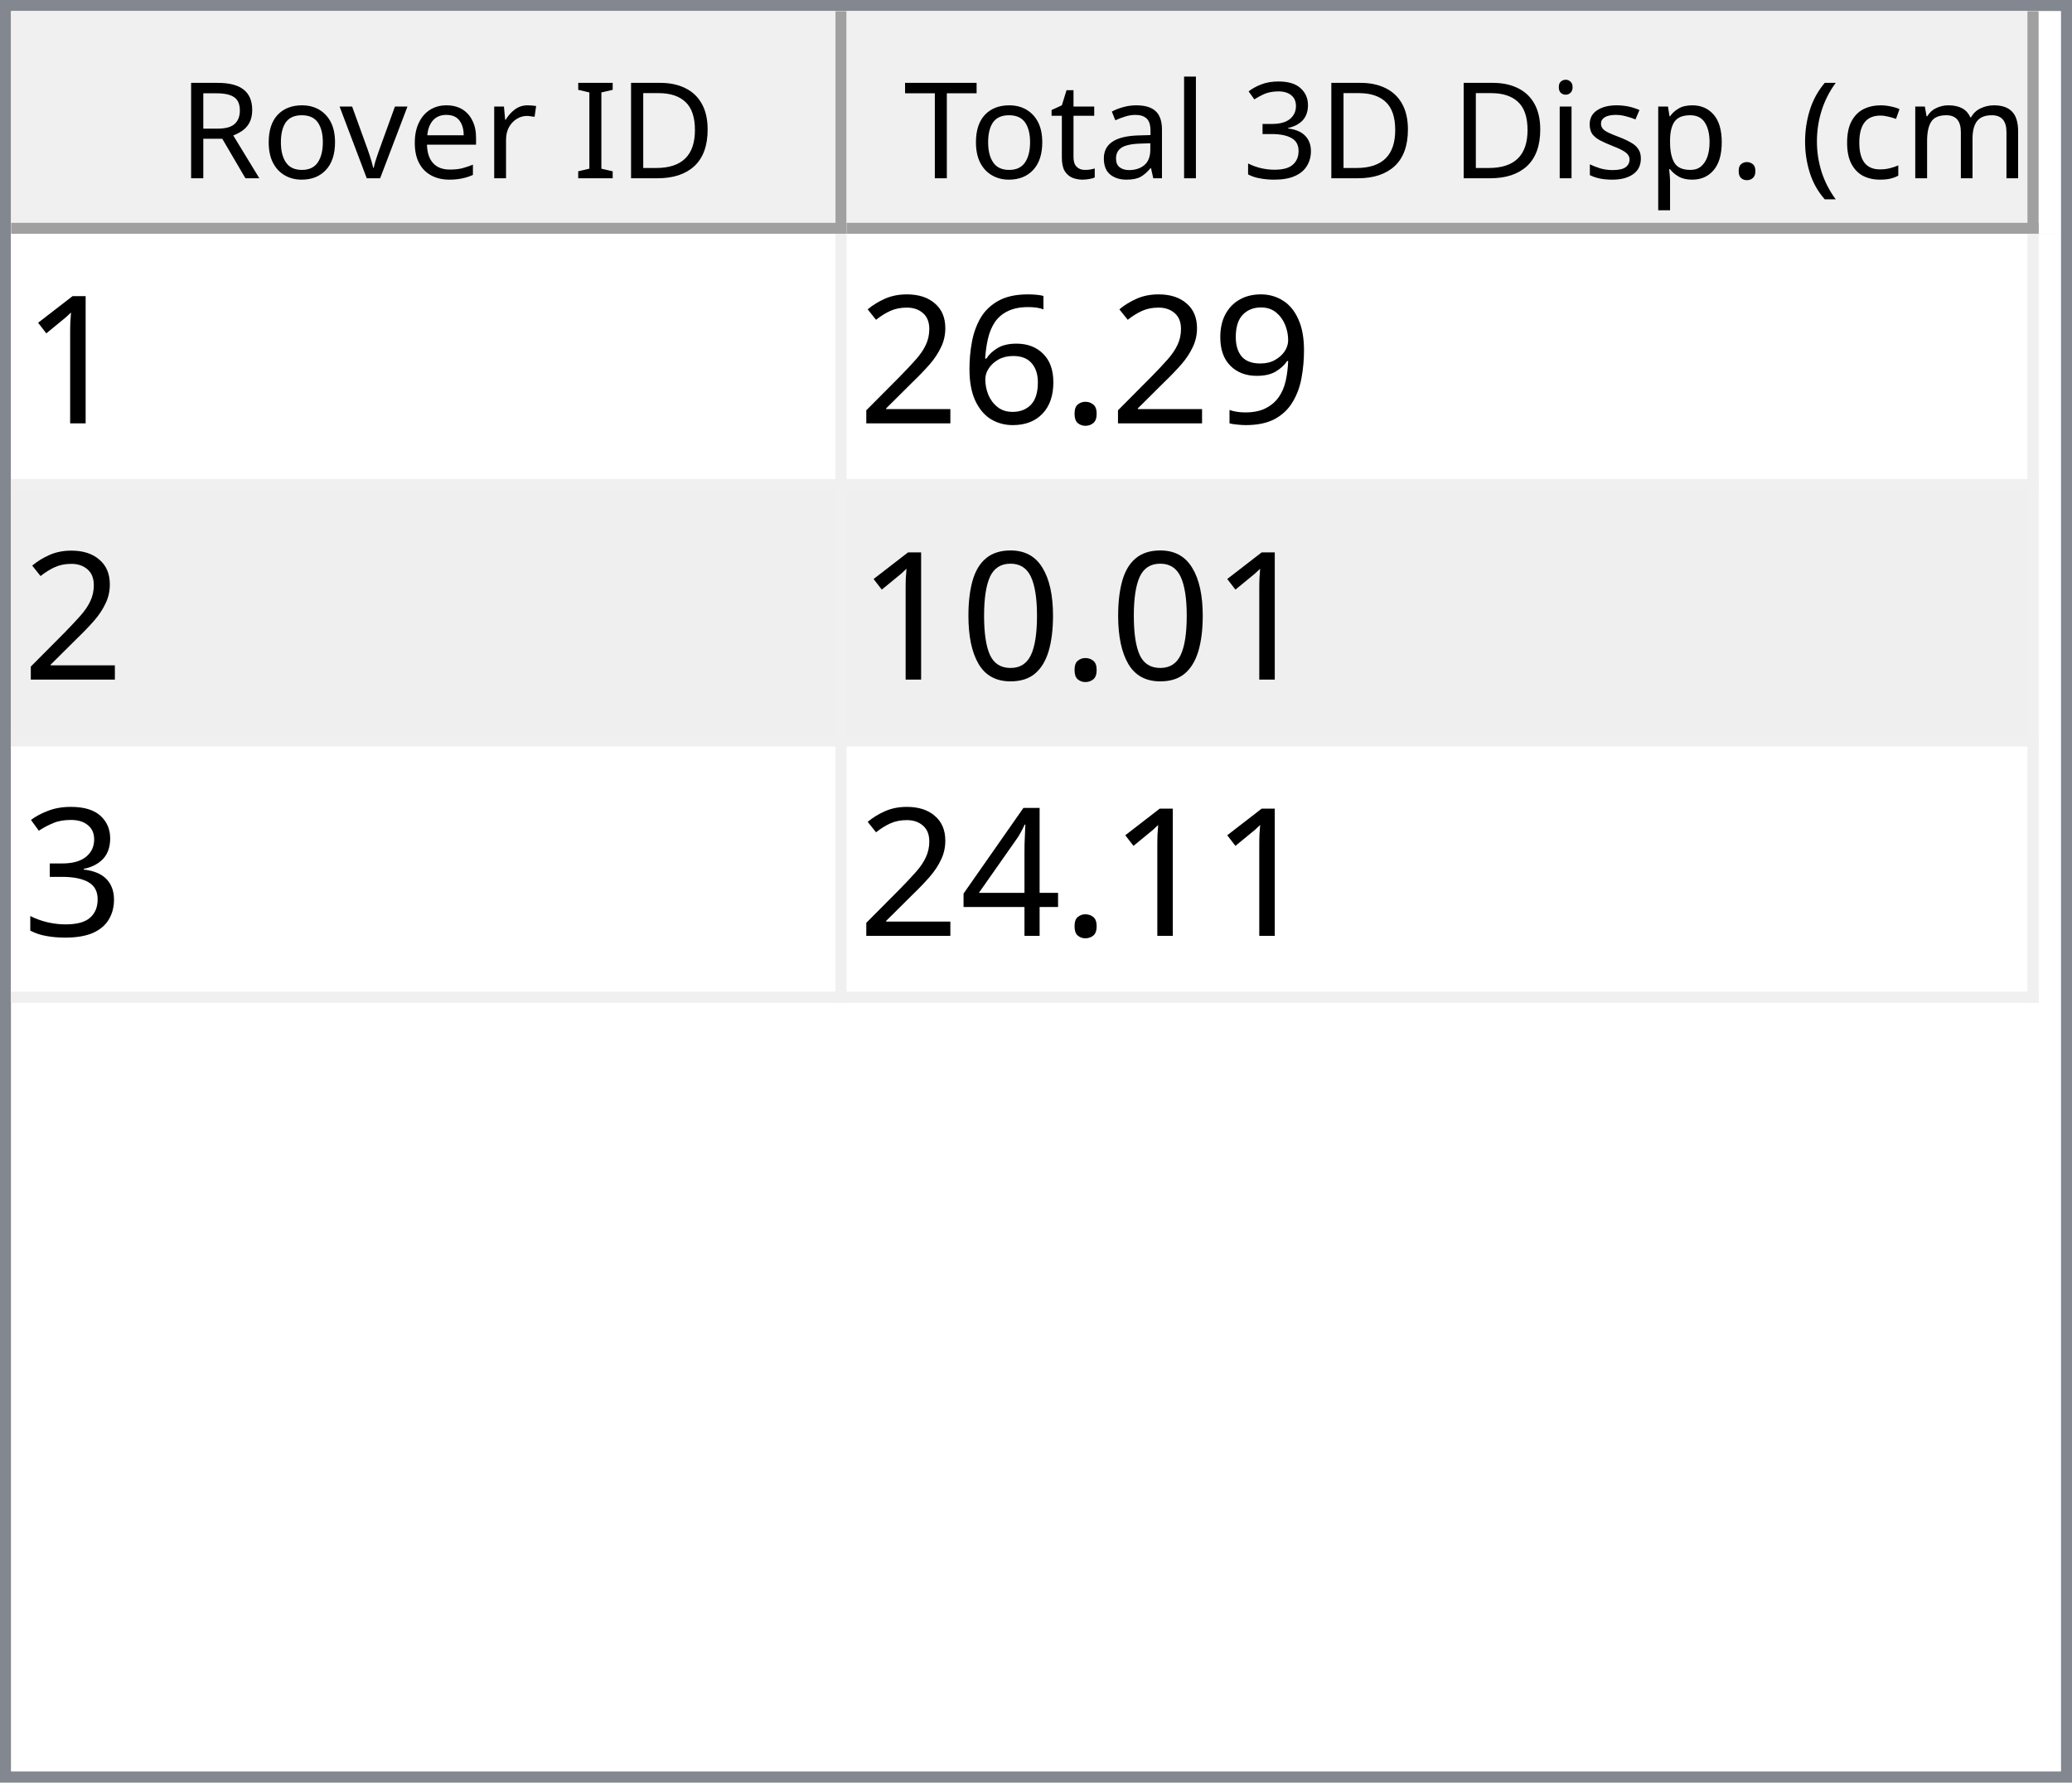
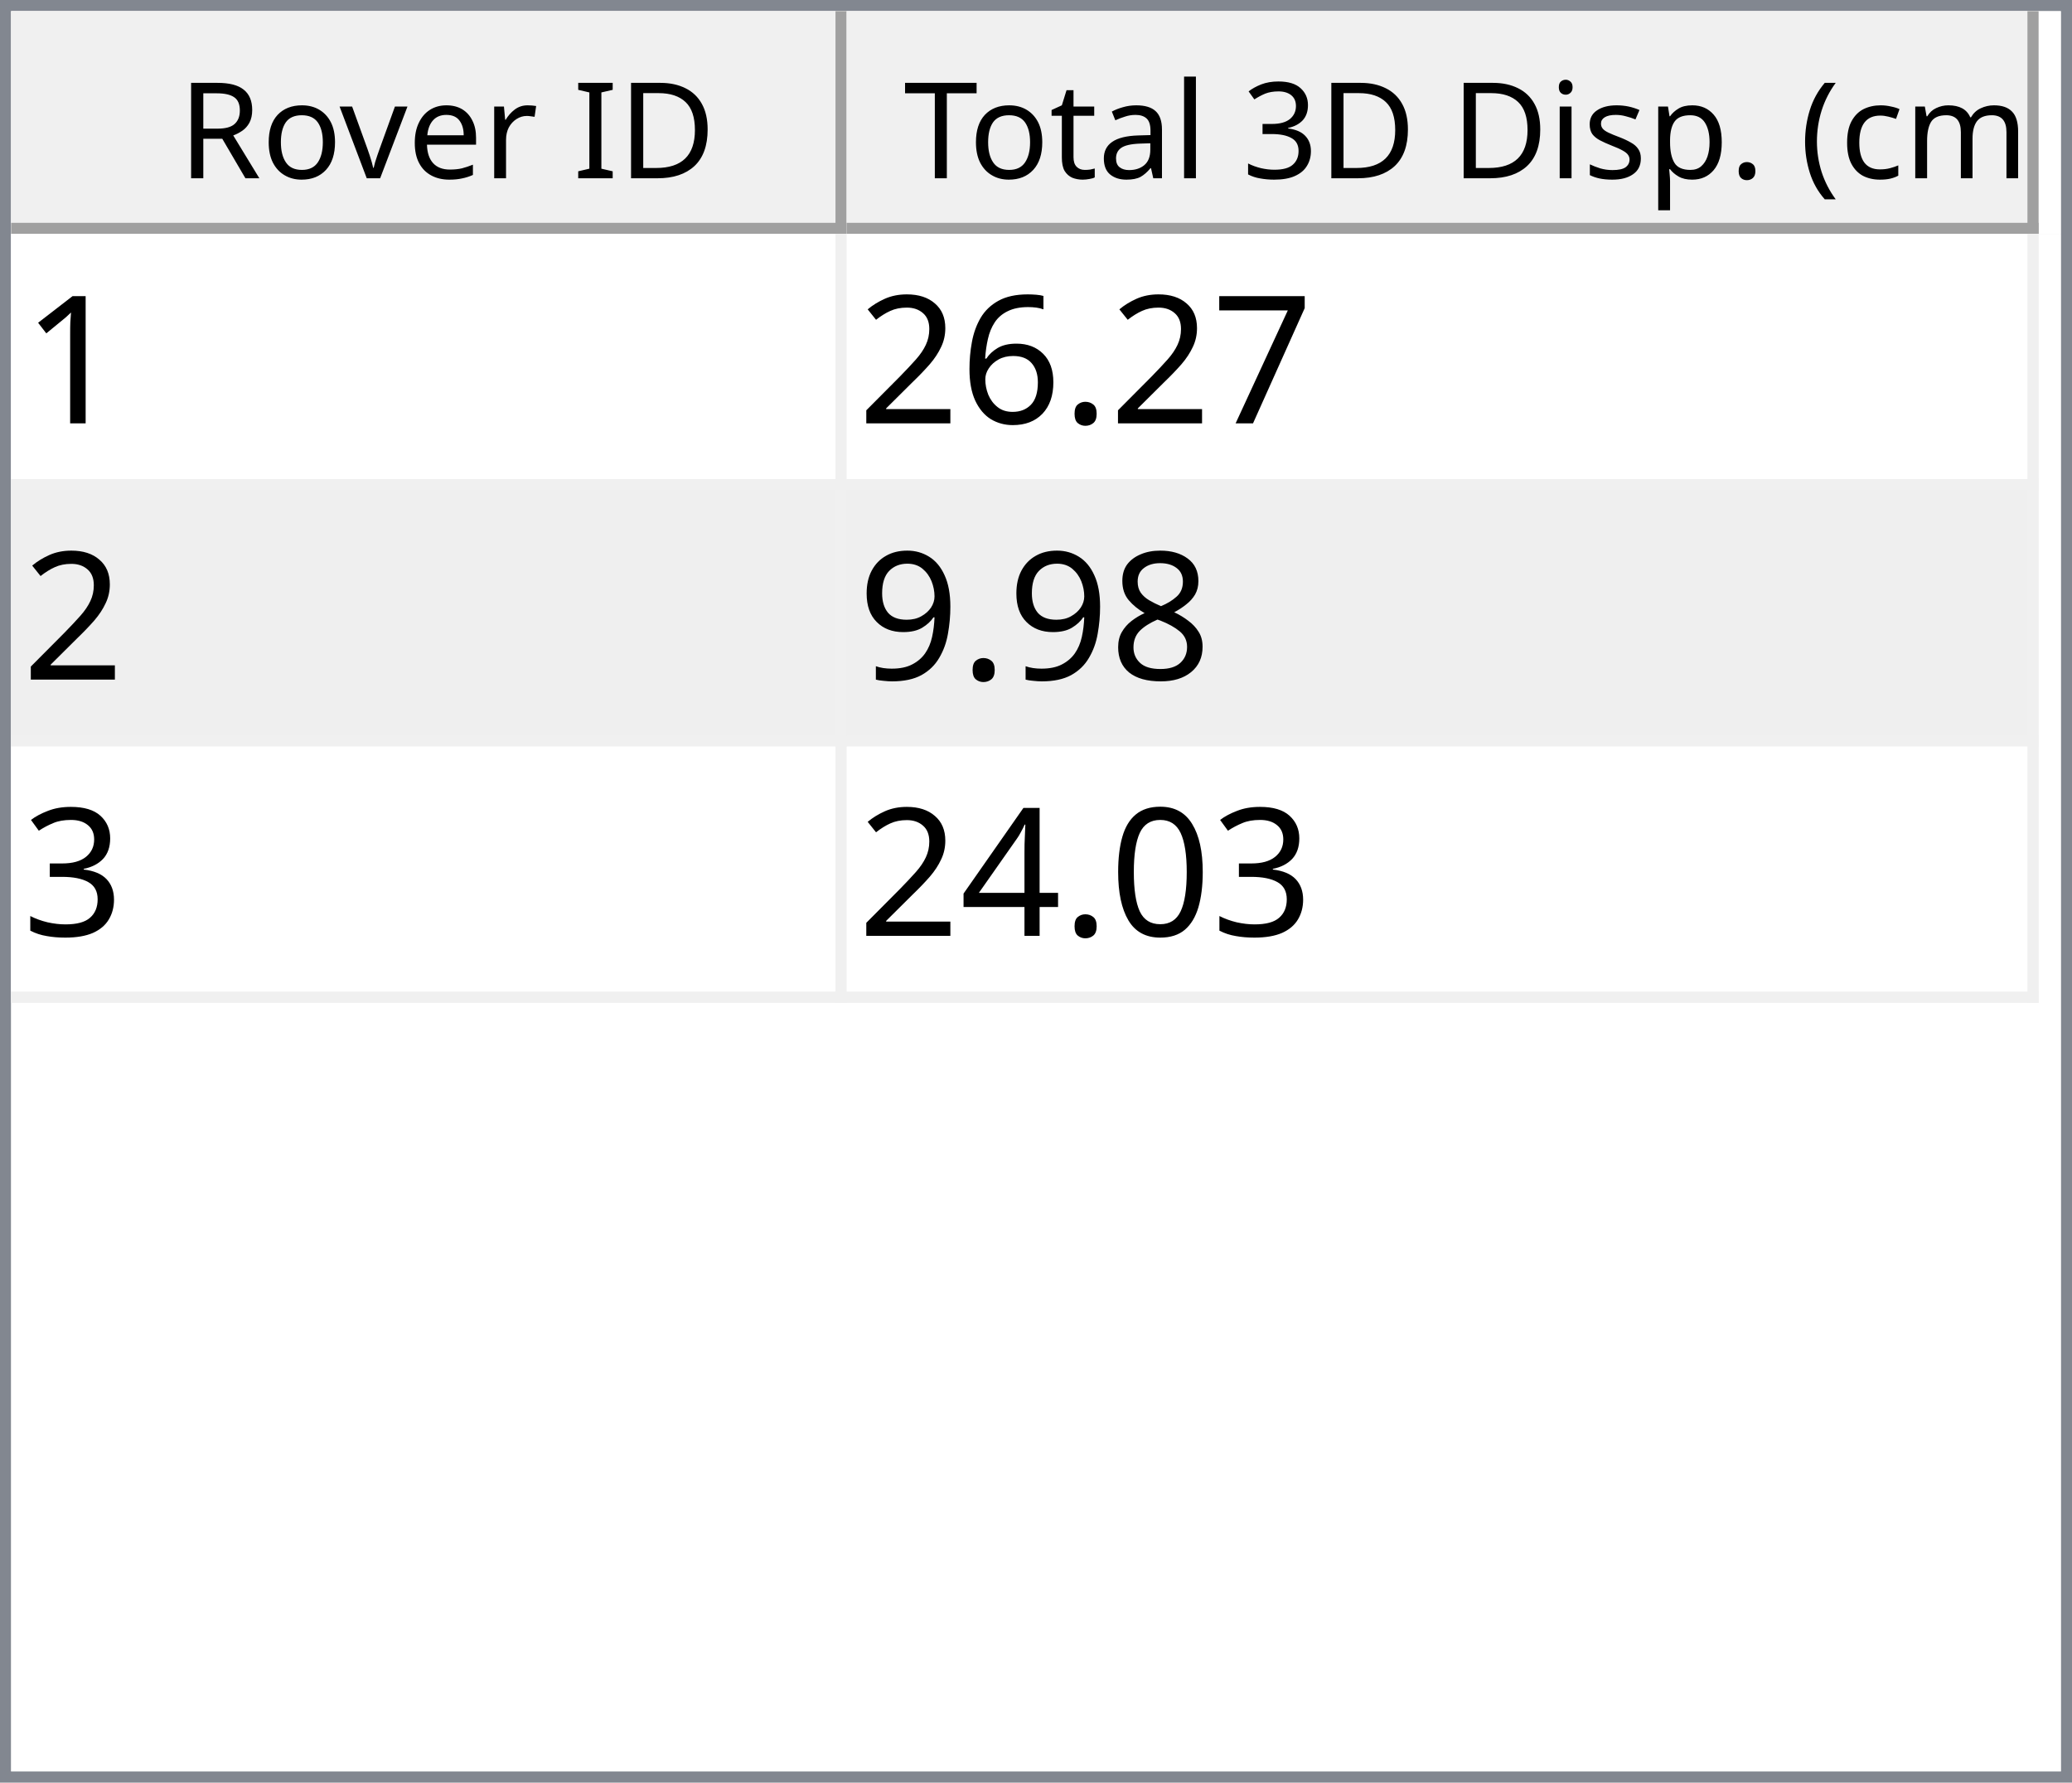
<svg xmlns="http://www.w3.org/2000/svg" style="fill-opacity:1; color-rendering:auto; color-interpolation:auto; text-rendering:auto; stroke:black; stroke-linecap:square; stroke-miterlimit:10; shape-rendering:auto; stroke-opacity:1; fill:black; stroke-dasharray:none; font-weight:normal; stroke-width:1; font-family:'Dialog'; font-style:normal; stroke-linejoin:miter; font-size:12px; stroke-dashoffset:0; image-rendering:auto;" width="186" height="160">
  <defs id="genericDefs" />
  <g>
    <defs id="defs1">
      <clipPath clipPathUnits="userSpaceOnUse" id="clipPath1">
        <path d="M0 0 L186 0 L186 160 L0 160 L0 0 Z" />
      </clipPath>
      <clipPath clipPathUnits="userSpaceOnUse" id="clipPath2">
        <path d="M0 0 L0 160 L186 160 L186 0 Z" />
      </clipPath>
      <clipPath clipPathUnits="userSpaceOnUse" id="clipPath3">
        <path d="M0 0 L0 20 L184 20 L184 0 Z" />
      </clipPath>
      <clipPath clipPathUnits="userSpaceOnUse" id="clipPath4">
        <path d="M0 0 L0 20 L75 20 L75 0 Z" />
      </clipPath>
      <clipPath clipPathUnits="userSpaceOnUse" id="clipPath5">
        <path d="M1 1 L1 19 L74 19 L74 1 Z" />
      </clipPath>
      <clipPath clipPathUnits="userSpaceOnUse" id="clipPath6">
        <path d="M0 0 L0 18 L73 18 L73 0 Z" />
      </clipPath>
      <clipPath clipPathUnits="userSpaceOnUse" id="clipPath7">
        <path d="M-0.5 -0.5 L-0.5 19.5 L74.5 19.5 L74.5 -0.5 Z" />
      </clipPath>
      <clipPath clipPathUnits="userSpaceOnUse" id="clipPath8">
        <path d="M0 0 L0 20 L107 20 L107 0 Z" />
      </clipPath>
      <clipPath clipPathUnits="userSpaceOnUse" id="clipPath9">
        <path d="M1 1 L1 19 L106 19 L106 1 Z" />
      </clipPath>
      <clipPath clipPathUnits="userSpaceOnUse" id="clipPath10">
        <path d="M0 0 L0 18 L105 18 L105 0 Z" />
      </clipPath>
      <clipPath clipPathUnits="userSpaceOnUse" id="clipPath11">
        <path d="M-0.5 -0.5 L-0.5 19.5 L106.5 19.5 L106.5 -0.5 Z" />
      </clipPath>
      <clipPath clipPathUnits="userSpaceOnUse" id="clipPath12">
        <path d="M0 0 L0 138 L184 138 L184 0 Z" />
      </clipPath>
      <clipPath clipPathUnits="userSpaceOnUse" id="clipPath13">
        <path d="M0 0 L0 69 L182 69 L182 0 Z" />
      </clipPath>
      <clipPath clipPathUnits="userSpaceOnUse" id="clipPath14">
        <path d="M-0.5 -0.5 L-0.5 68.5 L181.5 68.5 L181.5 -0.5 Z" />
      </clipPath>
      <clipPath clipPathUnits="userSpaceOnUse" id="clipPath15">
        <path d="M0 0 L0 22 L74 22 L74 0 Z" />
      </clipPath>
      <clipPath clipPathUnits="userSpaceOnUse" id="clipPath16">
        <path d="M0 0 L0 22 L106 22 L106 0 Z" />
      </clipPath>
      <font horiz-adv-x="64.551" id="font1">
        <font-face ascent="107.91" descent="25.098" units-per-em="100" style="font-style:normal; font-family:Segoe UI; font-weight:normal;" />
        <missing-glyph horiz-adv-x="64.551" d="M8.109 0 L8.109 68.266 L56.453 68.266 L56.453 0 L8.109 0 ZM15.328 7.234 L49.219 7.234 L49.219 61.031 L15.328 61.031 L15.328 7.234 Z" />
        <glyph unicode="D" horiz-adv-x="70.117" d="M9.188 0 L9.188 70.016 L28.516 70.016 Q65.531 70.016 65.531 35.891 Q65.531 19.672 55.25 9.836 Q44.969 0 27.734 0 L9.188 0 ZM17.391 62.594 L17.391 7.422 L27.828 7.422 Q41.609 7.422 49.273 14.797 Q56.938 22.172 56.938 35.688 Q56.938 62.594 28.328 62.594 L17.391 62.594 Z" />
        <glyph unicode="I" horiz-adv-x="26.611" d="M17.391 0 L9.188 0 L9.188 70.016 L17.391 70.016 L17.391 0 Z" />
        <glyph unicode=" " horiz-adv-x="27.393" d="" />
        <glyph unicode="r" horiz-adv-x="34.766" d="M34.188 41.891 Q32.078 43.5 28.125 43.5 Q23 43.5 19.555 38.672 Q16.109 33.844 16.109 25.484 L16.109 0 L8.109 0 L8.109 50 L16.109 50 L16.109 39.703 L16.312 39.703 Q18.016 44.969 21.531 47.922 Q25.047 50.875 29.391 50.875 Q32.516 50.875 34.188 50.203 L34.188 41.891 Z" />
        <glyph unicode="e" horiz-adv-x="52.295" d="M48.297 23 L12.984 23 Q13.188 14.656 17.484 10.109 Q21.781 5.562 29.297 5.562 Q37.75 5.562 44.828 11.141 L44.828 3.609 Q38.234 -1.172 27.391 -1.172 Q16.797 -1.172 10.742 5.641 Q4.688 12.453 4.688 24.812 Q4.688 36.469 11.305 43.82 Q17.922 51.172 27.734 51.172 Q37.547 51.172 42.922 44.828 Q48.297 38.484 48.297 27.203 L48.297 23 ZM40.094 29.781 Q40.047 36.719 36.75 40.578 Q33.453 44.438 27.594 44.438 Q21.922 44.438 17.969 40.383 Q14.016 36.328 13.094 29.781 L40.094 29.781 Z" />
        <glyph unicode="v" horiz-adv-x="47.9" d="M47.406 50 L27.484 0 L19.625 0 L0.688 50 L9.469 50 L22.172 13.672 Q23.578 9.672 23.922 6.688 L24.125 6.688 Q24.609 10.453 25.688 13.484 L38.969 50 L47.406 50 Z" />
        <glyph unicode="o" horiz-adv-x="58.594" d="M29 -1.172 Q17.922 -1.172 11.305 5.836 Q4.688 12.844 4.688 24.422 Q4.688 37.016 11.57 44.094 Q18.453 51.172 30.172 51.172 Q41.359 51.172 47.633 44.289 Q53.906 37.406 53.906 25.203 Q53.906 13.234 47.141 6.031 Q40.375 -1.172 29 -1.172 ZM29.594 44.438 Q21.875 44.438 17.383 39.188 Q12.891 33.938 12.891 24.703 Q12.891 15.828 17.43 10.695 Q21.969 5.562 29.594 5.562 Q37.359 5.562 41.531 10.594 Q45.703 15.625 45.703 24.906 Q45.703 34.281 41.531 39.359 Q37.359 44.438 29.594 44.438 Z" />
        <glyph unicode="R" horiz-adv-x="59.814" d="M59.375 0 L49.609 0 L37.891 19.625 Q36.281 22.359 34.766 24.289 Q33.25 26.219 31.664 27.438 Q30.078 28.656 28.25 29.219 Q26.422 29.781 24.125 29.781 L17.391 29.781 L17.391 0 L9.188 0 L9.188 70.016 L30.078 70.016 Q34.672 70.016 38.555 68.867 Q42.438 67.719 45.289 65.375 Q48.141 63.031 49.758 59.547 Q51.375 56.062 51.375 51.375 Q51.375 47.703 50.273 44.656 Q49.172 41.609 47.148 39.211 Q45.125 36.812 42.266 35.133 Q39.406 33.453 35.844 32.516 L35.844 32.328 Q37.594 31.547 38.891 30.547 Q40.188 29.547 41.359 28.18 Q42.531 26.812 43.68 25.078 Q44.828 23.344 46.234 21.047 L59.375 0 ZM17.391 62.594 L17.391 37.203 L28.516 37.203 Q31.594 37.203 34.203 38.133 Q36.812 39.062 38.719 40.797 Q40.625 42.531 41.703 45.047 Q42.781 47.562 42.781 50.688 Q42.781 56.297 39.141 59.445 Q35.5 62.594 28.609 62.594 L17.391 62.594 Z" />
        <glyph unicode=")" horiz-adv-x="30.176" d="M8.297 -15.922 L1.172 -15.922 Q16.406 2.344 16.406 26.812 Q16.406 51.469 1.078 70.016 L8.297 70.016 Q23.531 52.156 23.531 26.703 Q23.531 1.375 8.297 -15.922 Z" />
        <glyph unicode="m" horiz-adv-x="86.133" d="M79.109 0 L71.094 0 L71.094 28.719 Q71.094 37.016 68.531 40.727 Q65.969 44.438 59.906 44.438 Q54.781 44.438 51.195 39.75 Q47.609 35.062 47.609 28.516 L47.609 0 L39.594 0 L39.594 29.688 Q39.594 44.438 28.219 44.438 Q22.953 44.438 19.531 40.016 Q16.109 35.594 16.109 28.516 L16.109 0 L8.109 0 L8.109 50 L16.109 50 L16.109 42.094 L16.312 42.094 Q21.625 51.172 31.844 51.172 Q36.969 51.172 40.773 48.312 Q44.578 45.453 46 40.828 Q51.562 51.172 62.594 51.172 Q79.109 51.172 79.109 30.812 L79.109 0 Z" />
        <glyph unicode="c" horiz-adv-x="46.191" d="M42.188 2.297 Q36.422 -1.172 28.516 -1.172 Q17.828 -1.172 11.258 5.789 Q4.688 12.75 4.688 23.828 Q4.688 36.188 11.766 43.68 Q18.844 51.172 30.672 51.172 Q37.25 51.172 42.281 48.734 L42.281 40.531 Q36.719 44.438 30.375 44.438 Q22.703 44.438 17.797 38.945 Q12.891 33.453 12.891 24.516 Q12.891 15.719 17.508 10.641 Q22.125 5.562 29.891 5.562 Q36.422 5.562 42.188 9.906 L42.188 2.297 Z" />
        <glyph unicode="(" horiz-adv-x="30.176" d="M29.109 -15.922 L21.969 -15.922 Q6.844 1.375 6.844 26.703 Q6.844 52.156 21.969 70.016 L29.203 70.016 Q13.875 51.469 13.875 26.812 Q13.875 2.344 29.109 -15.922 Z" />
        <glyph unicode="." horiz-adv-x="21.68" d="M10.891 -1.078 Q8.641 -1.078 7.055 0.539 Q5.469 2.156 5.469 4.391 Q5.469 6.641 7.055 8.273 Q8.641 9.906 10.891 9.906 Q13.188 9.906 14.797 8.273 Q16.406 6.641 16.406 4.391 Q16.406 2.156 14.797 0.539 Q13.188 -1.078 10.891 -1.078 Z" />
        <glyph unicode="p" horiz-adv-x="58.789" d="M16.312 7.234 L16.109 7.234 L16.109 -23 L8.109 -23 L8.109 50 L16.109 50 L16.109 41.219 L16.312 41.219 Q22.219 51.172 33.594 51.172 Q43.266 51.172 48.688 44.461 Q54.109 37.75 54.109 26.469 Q54.109 13.922 48 6.375 Q41.891 -1.172 31.297 -1.172 Q21.578 -1.172 16.312 7.234 ZM16.109 27.391 L16.109 20.406 Q16.109 14.203 20.141 9.883 Q24.172 5.562 30.375 5.562 Q37.641 5.562 41.773 11.133 Q45.906 16.703 45.906 26.609 Q45.906 34.969 42.047 39.703 Q38.188 44.438 31.594 44.438 Q24.609 44.438 20.359 39.578 Q16.109 34.719 16.109 27.391 Z" />
        <glyph unicode="s" horiz-adv-x="42.432" d="M5.078 1.812 L5.078 10.406 Q11.625 5.562 19.484 5.562 Q30.031 5.562 30.031 12.594 Q30.031 14.594 29.125 15.992 Q28.219 17.391 26.68 18.461 Q25.141 19.531 23.07 20.383 Q21 21.234 18.609 22.172 Q15.281 23.484 12.766 24.828 Q10.25 26.172 8.57 27.859 Q6.891 29.547 6.031 31.695 Q5.172 33.844 5.172 36.719 Q5.172 40.234 6.789 42.945 Q8.406 45.656 11.086 47.484 Q13.766 49.312 17.211 50.242 Q20.656 51.172 24.312 51.172 Q30.812 51.172 35.938 48.922 L35.938 40.828 Q30.422 44.438 23.25 44.438 Q21 44.438 19.195 43.922 Q17.391 43.406 16.094 42.477 Q14.797 41.547 14.086 40.258 Q13.375 38.969 13.375 37.406 Q13.375 35.453 14.086 34.133 Q14.797 32.812 16.164 31.789 Q17.531 30.766 19.484 29.938 Q21.438 29.109 23.922 28.125 Q27.25 26.859 29.883 25.516 Q32.516 24.172 34.375 22.484 Q36.234 20.797 37.234 18.602 Q38.234 16.406 38.234 13.375 Q38.234 9.672 36.602 6.938 Q34.969 4.203 32.234 2.398 Q29.5 0.594 25.93 -0.289 Q22.359 -1.172 18.453 -1.172 Q10.75 -1.172 5.078 1.812 Z" />
        <glyph unicode="i" horiz-adv-x="24.219" d="M12.203 62.703 Q10.062 62.703 8.547 64.164 Q7.031 65.625 7.031 67.875 Q7.031 70.125 8.547 71.609 Q10.062 73.094 12.203 73.094 Q14.406 73.094 15.945 71.609 Q17.484 70.125 17.484 67.875 Q17.484 65.719 15.945 64.211 Q14.406 62.703 12.203 62.703 ZM16.109 0 L8.109 0 L8.109 50 L16.109 50 L16.109 0 Z" />
        <glyph unicode="3" horiz-adv-x="53.906" d="M46.531 19.828 Q46.531 15.094 44.75 11.211 Q42.969 7.328 39.719 4.57 Q36.469 1.812 31.93 0.297 Q27.391 -1.219 21.922 -1.219 Q11.922 -1.219 6 2.594 L6 11.188 Q13.094 5.609 22.219 5.609 Q25.875 5.609 28.828 6.539 Q31.781 7.469 33.906 9.227 Q36.031 10.984 37.18 13.477 Q38.328 15.969 38.328 19.094 Q38.328 32.812 18.797 32.812 L12.984 32.812 L12.984 39.594 L18.5 39.594 Q35.797 39.594 35.797 52.484 Q35.797 64.406 22.609 64.406 Q15.188 64.406 8.688 59.422 L8.688 67.188 Q15.375 71.188 24.609 71.188 Q29 71.188 32.57 69.969 Q36.141 68.75 38.68 66.555 Q41.219 64.359 42.609 61.281 Q44 58.203 44 54.5 Q44 40.672 30.031 36.719 L30.031 36.531 Q33.594 36.141 36.625 34.797 Q39.656 33.453 41.852 31.305 Q44.047 29.156 45.289 26.25 Q46.531 23.344 46.531 19.828 Z" />
        <glyph unicode="l" horiz-adv-x="24.219" d="M16.109 0 L8.109 0 L8.109 74.031 L16.109 74.031 L16.109 0 Z" />
        <glyph unicode="a" horiz-adv-x="50.879" d="M43.891 0 L35.891 0 L35.891 7.812 L35.688 7.812 Q30.469 -1.172 20.312 -1.172 Q12.844 -1.172 8.617 2.781 Q4.391 6.734 4.391 13.281 Q4.391 27.297 20.906 29.594 L35.891 31.688 Q35.891 44.438 25.594 44.438 Q16.547 44.438 9.281 38.281 L9.281 46.484 Q16.656 51.172 26.266 51.172 Q43.891 51.172 43.891 32.516 L43.891 0 ZM35.891 25.297 L23.828 23.641 Q18.266 22.859 15.43 20.875 Q12.594 18.891 12.594 13.875 Q12.594 10.203 15.211 7.883 Q17.828 5.562 22.172 5.562 Q28.125 5.562 32.008 9.742 Q35.891 13.922 35.891 20.312 L35.891 25.297 Z" />
        <glyph unicode="t" horiz-adv-x="33.887" d="M31.297 0.484 Q28.469 -1.078 23.828 -1.078 Q10.688 -1.078 10.688 13.578 L10.688 43.172 L2.094 43.172 L2.094 50 L10.688 50 L10.688 62.203 L18.703 64.797 L18.703 50 L31.297 50 L31.297 43.172 L18.703 43.172 L18.703 14.984 Q18.703 9.969 20.414 7.82 Q22.125 5.672 26.078 5.672 Q29.109 5.672 31.297 7.328 L31.297 0.484 Z" />
        <glyph unicode="T" horiz-adv-x="52.393" d="M50.594 62.594 L30.375 62.594 L30.375 0 L22.172 0 L22.172 62.594 L2 62.594 L2 70.016 L50.594 70.016 L50.594 62.594 Z" />
      </font>
      <font horiz-adv-x="75.0" id="font2">
        <font-face ascent="100.537" descent="21.973" units-per-em="100" style="font-style:normal; font-family:sans-serif; font-weight:normal;" />
        <missing-glyph horiz-adv-x="75.0" d="M12.5 0 L12.5 62.5 L62.5 62.5 L62.5 0 L12.5 0 ZM14.062 1.562 L60.938 1.562 L60.938 60.938 L14.062 60.938 L14.062 1.562 Z" />
        <glyph unicode="1" horiz-adv-x="55.615" d="M37.25 0 L28.469 0 L28.469 56 Q25.297 52.984 20.141 49.953 Q14.984 46.922 10.891 45.406 L10.891 53.906 Q18.266 57.375 23.781 62.305 Q29.297 67.234 31.594 71.875 L37.25 71.875 L37.25 0 Z" />
-         <glyph unicode="9" horiz-adv-x="55.615" d="M5.469 16.547 L13.922 17.328 Q14.984 11.375 18.016 8.688 Q21.047 6 25.781 6 Q29.828 6 32.883 7.859 Q35.938 9.719 37.891 12.82 Q39.844 15.922 41.164 21.195 Q42.484 26.469 42.484 31.938 Q42.484 32.516 42.438 33.688 Q39.797 29.5 35.234 26.883 Q30.672 24.266 25.344 24.266 Q16.453 24.266 10.305 30.711 Q4.156 37.156 4.156 47.703 Q4.156 58.594 10.578 65.234 Q17 71.875 26.656 71.875 Q33.641 71.875 39.43 68.117 Q45.219 64.359 48.219 57.398 Q51.219 50.438 51.219 37.25 Q51.219 23.531 48.242 15.406 Q45.266 7.281 39.383 3.031 Q33.5 -1.219 25.594 -1.219 Q17.188 -1.219 11.867 3.445 Q6.547 8.109 5.469 16.547 ZM41.453 48.141 Q41.453 55.719 37.43 60.156 Q33.406 64.594 27.734 64.594 Q21.875 64.594 17.531 59.812 Q13.188 55.031 13.188 47.406 Q13.188 40.578 17.312 36.305 Q21.438 32.031 27.484 32.031 Q33.594 32.031 37.523 36.305 Q41.453 40.578 41.453 48.141 Z" />
+         <glyph unicode="7" horiz-adv-x="55.615" d="M4.734 62.203 L4.734 70.656 L51.078 70.656 L51.078 63.812 Q44.234 56.547 37.523 44.484 Q30.812 32.422 27.156 19.672 Q24.516 10.688 23.781 0 L14.75 0 Q14.891 8.453 18.062 20.414 Q21.234 32.375 27.172 43.484 Q33.109 54.594 39.797 62.203 L4.734 62.203 Z" />
        <glyph unicode="." horiz-adv-x="27.783" d="M9.078 0 L9.078 10.016 L19.094 10.016 L19.094 0 L9.078 0 Z" />
        <glyph unicode="6" horiz-adv-x="55.615" d="M49.75 54.047 L41.016 53.375 Q39.844 58.547 37.703 60.891 Q34.125 64.656 28.906 64.656 Q24.703 64.656 21.531 62.312 Q17.391 59.281 14.992 53.469 Q12.594 47.656 12.5 36.922 Q15.672 41.75 20.266 44.094 Q24.859 46.438 29.891 46.438 Q38.672 46.438 44.852 39.969 Q51.031 33.5 51.031 23.25 Q51.031 16.5 48.125 10.719 Q45.219 4.938 40.141 1.859 Q35.062 -1.219 28.609 -1.219 Q17.625 -1.219 10.695 6.859 Q3.766 14.938 3.766 33.5 Q3.766 54.25 11.422 63.672 Q18.109 71.875 29.438 71.875 Q37.891 71.875 43.289 67.141 Q48.688 62.406 49.75 54.047 ZM13.875 23.188 Q13.875 18.656 15.797 14.508 Q17.719 10.359 21.188 8.18 Q24.656 6 28.469 6 Q34.031 6 38.039 10.492 Q42.047 14.984 42.047 22.703 Q42.047 30.125 38.086 34.398 Q34.125 38.672 28.125 38.672 Q22.172 38.672 18.023 34.398 Q13.875 30.125 13.875 23.188 Z" />
        <glyph unicode="2" horiz-adv-x="55.615" d="M50.344 8.453 L50.344 0 L3.031 0 Q2.938 3.172 4.047 6.109 Q5.859 10.938 9.836 15.625 Q13.812 20.312 21.344 26.469 Q33.016 36.031 37.117 41.625 Q41.219 47.219 41.219 52.203 Q41.219 57.422 37.477 61.008 Q33.734 64.594 27.734 64.594 Q21.391 64.594 17.578 60.789 Q13.766 56.984 13.719 50.25 L4.688 51.172 Q5.609 61.281 11.664 66.578 Q17.719 71.875 27.938 71.875 Q38.234 71.875 44.242 66.164 Q50.25 60.453 50.25 52 Q50.25 47.703 48.492 43.555 Q46.734 39.406 42.656 34.812 Q38.578 30.219 29.109 22.219 Q21.188 15.578 18.945 13.211 Q16.703 10.844 15.234 8.453 L50.344 8.453 Z" />
+         <glyph unicode="8" horiz-adv-x="55.615" d="M17.672 38.812 Q12.203 40.828 9.57 44.539 Q6.938 48.25 6.938 53.422 Q6.938 61.234 12.555 66.555 Q18.172 71.875 27.484 71.875 Q36.859 71.875 42.578 66.43 Q48.297 60.984 48.297 53.172 Q48.297 48.188 45.68 44.508 Q43.062 40.828 37.75 38.812 Q44.344 36.672 47.781 31.883 Q51.219 27.094 51.219 20.453 Q51.219 11.281 44.727 5.031 Q38.234 -1.219 27.641 -1.219 Q17.047 -1.219 10.547 5.055 Q4.047 11.328 4.047 20.703 Q4.047 27.688 7.594 32.398 Q11.141 37.109 17.672 38.812 ZM15.922 53.719 Q15.922 48.641 19.195 45.414 Q22.469 42.188 27.688 42.188 Q32.766 42.188 36.016 45.383 Q39.266 48.578 39.266 53.219 Q39.266 58.062 35.914 61.359 Q32.562 64.656 27.594 64.656 Q22.562 64.656 19.242 61.43 Q15.922 58.203 15.922 53.719 ZM13.094 20.656 Q13.094 16.891 14.875 13.375 Q16.656 9.859 20.172 7.93 Q23.688 6 27.734 6 Q34.031 6 38.133 10.055 Q42.234 14.109 42.234 20.359 Q42.234 26.703 38.016 30.859 Q33.797 35.016 27.438 35.016 Q21.234 35.016 17.164 30.914 Q13.094 26.812 13.094 20.656 Z" />
+         <glyph unicode="9" horiz-adv-x="55.615" d="M5.469 16.547 L13.922 17.328 Q14.984 11.375 18.016 8.688 Q21.047 6 25.781 6 Q29.828 6 32.883 7.859 Q35.938 9.719 37.891 12.82 Q39.844 15.922 41.164 21.195 Q42.484 26.469 42.484 31.938 Q42.484 32.516 42.438 33.688 Q39.797 29.5 35.234 26.883 Q30.672 24.266 25.344 24.266 Q16.453 24.266 10.305 30.711 Q4.156 37.156 4.156 47.703 Q4.156 58.594 10.578 65.234 Q17 71.875 26.656 71.875 Q33.641 71.875 39.43 68.117 Q45.219 64.359 48.219 57.398 Q51.219 50.438 51.219 37.25 Q51.219 23.531 48.242 15.406 Q45.266 7.281 39.383 3.031 Q33.5 -1.219 25.594 -1.219 Q17.188 -1.219 11.867 3.445 Q6.547 8.109 5.469 16.547 ZM41.453 48.141 Q41.453 55.719 37.43 60.156 Q33.406 64.594 27.734 64.594 Q21.875 64.594 17.531 59.812 Q13.188 55.031 13.188 47.406 Q13.188 40.578 17.312 36.305 Q21.438 32.031 27.484 32.031 Q33.594 32.031 37.523 36.305 Q41.453 40.578 41.453 48.141 Z" />
+         <glyph unicode="3" horiz-adv-x="55.615" d="M4.203 18.891 L12.984 20.062 Q14.5 12.594 18.141 9.297 Q21.781 6 27 6 Q33.203 6 37.477 10.297 Q41.75 14.594 41.75 20.953 Q41.75 27 37.797 30.93 Q33.844 34.859 27.734 34.859 Q25.25 34.859 21.531 33.891 L22.516 41.609 Q23.391 41.5 23.922 41.5 Q29.547 41.5 34.039 44.43 Q38.531 47.359 38.531 53.469 Q38.531 58.297 35.258 61.477 Q31.984 64.656 26.812 64.656 Q21.688 64.656 18.266 61.43 Q14.844 58.203 13.875 51.766 L5.078 53.328 Q6.688 62.156 12.398 67.016 Q18.109 71.875 26.609 71.875 Q32.469 71.875 37.398 69.359 Q42.328 66.844 44.945 62.5 Q47.562 58.156 47.562 53.266 Q47.562 48.641 45.07 44.828 Q42.578 41.016 37.703 38.766 Q44.047 37.312 47.562 32.695 Q51.078 28.078 51.078 21.141 Q51.078 11.766 44.242 5.25 Q37.406 -1.266 26.953 -1.266 Q17.531 -1.266 11.305 4.352 Q5.078 9.969 4.203 18.891 Z" />
        <glyph unicode="0" horiz-adv-x="55.615" d="M4.156 35.297 Q4.156 48 6.766 55.742 Q9.375 63.484 14.523 67.68 Q19.672 71.875 27.484 71.875 Q33.25 71.875 37.594 69.555 Q41.938 67.234 44.773 62.867 Q47.609 58.5 49.219 52.227 Q50.828 45.953 50.828 35.297 Q50.828 22.703 48.242 14.969 Q45.656 7.234 40.508 3.008 Q35.359 -1.219 27.484 -1.219 Q17.141 -1.219 11.234 6.203 Q4.156 15.141 4.156 35.297 ZM13.188 35.297 Q13.188 17.672 17.312 11.836 Q21.438 6 27.484 6 Q33.547 6 37.672 11.859 Q41.797 17.719 41.797 35.297 Q41.797 52.984 37.672 58.789 Q33.547 64.594 27.391 64.594 Q21.344 64.594 17.719 59.469 Q13.188 52.938 13.188 35.297 Z" />
-         <glyph unicode="3" horiz-adv-x="55.615" d="M4.203 18.891 L12.984 20.062 Q14.5 12.594 18.141 9.297 Q21.781 6 27 6 Q33.203 6 37.477 10.297 Q41.75 14.594 41.75 20.953 Q41.75 27 37.797 30.93 Q33.844 34.859 27.734 34.859 Q25.25 34.859 21.531 33.891 L22.516 41.609 Q23.391 41.5 23.922 41.5 Q29.547 41.5 34.039 44.43 Q38.531 47.359 38.531 53.469 Q38.531 58.297 35.258 61.477 Q31.984 64.656 26.812 64.656 Q21.688 64.656 18.266 61.43 Q14.844 58.203 13.875 51.766 L5.078 53.328 Q6.688 62.156 12.398 67.016 Q18.109 71.875 26.609 71.875 Q32.469 71.875 37.398 69.359 Q42.328 66.844 44.945 62.5 Q47.562 58.156 47.562 53.266 Q47.562 48.641 45.07 44.828 Q42.578 41.016 37.703 38.766 Q44.047 37.312 47.562 32.695 Q51.078 28.078 51.078 21.141 Q51.078 11.766 44.242 5.25 Q37.406 -1.266 26.953 -1.266 Q17.531 -1.266 11.305 4.352 Q5.078 9.969 4.203 18.891 Z" />
        <glyph unicode="4" horiz-adv-x="55.615" d="M32.328 0 L32.328 17.141 L1.266 17.141 L1.266 25.203 L33.938 71.578 L41.109 71.578 L41.109 25.203 L50.781 25.203 L50.781 17.141 L41.109 17.141 L41.109 0 L32.328 0 ZM32.328 25.203 L32.328 57.469 L9.906 25.203 L32.328 25.203 Z" />
      </font>
    </defs>
    <g style="fill:white; stroke:white;">
      <rect x="0" y="0" width="186" style="clip-path:url(#clipPath1); stroke:none;" height="160" />
    </g>
    <g style="fill:white; text-rendering:optimizeSpeed; color-rendering:optimizeSpeed; image-rendering:optimizeSpeed; shape-rendering:crispEdges; stroke:white; color-interpolation:sRGB;">
      <rect x="0" width="186" height="160" y="0" style="stroke:none;" />
      <path style="stroke:none;" d="M0 160 L186 160 L186 0 L0 0 Z" />
    </g>
    <g style="fill:rgb(240,240,240); font-family:'Segoe UI'; stroke:rgb(240,240,240);">
      <rect x="0" y="0" width="186" style="clip-path:url(#clipPath2); stroke:none;" height="160" />
    </g>
    <g style="fill:rgb(130,135,144); font-family:'Segoe UI'; stroke:rgb(130,135,144);">
      <path d="M0 0 L186 0 L186 160 L0 160 L0 0 ZM1 1 L185 1 L185 159 L1 159 L1 1 Z" style="fill-rule:evenodd; clip-path:url(#clipPath2); stroke:none;" />
    </g>
    <g style="fill:white; font-family:'Segoe UI'; stroke:white;" transform="translate(1,1)">
      <rect x="0" y="0" width="184" style="clip-path:url(#clipPath3); stroke:none;" height="20" />
    </g>
    <g style="fill:rgb(240,240,240); font-family:'Segoe UI'; stroke:rgb(240,240,240);" transform="translate(1,1)">
      <rect x="0" y="0" width="75" style="clip-path:url(#clipPath4); stroke:none;" height="20" />
    </g>
    <g style="font-family:'Segoe UI';" transform="translate(2,2)">
      <text x="14" xml:space="preserve" y="14" style="clip-path:url(#clipPath6); stroke:none;">Rover ID</text>
    </g>
    <g style="fill:rgb(160,160,160); font-family:'Segoe UI'; stroke:rgb(160,160,160); stroke-linejoin:bevel;" transform="translate(1.5,1.5)">
      <line x1="74" x2="74" y1="0" style="fill:none; clip-path:url(#clipPath7);" y2="19" />
    </g>
    <g style="fill:rgb(160,160,160); font-family:'Segoe UI'; stroke:rgb(160,160,160); stroke-linejoin:bevel;" transform="matrix(1,0,0,1,1,1) translate(0.5,0.5)">
      <line x1="0" x2="74" y1="19" style="fill:none; clip-path:url(#clipPath7);" y2="19" />
    </g>
    <g style="fill:rgb(240,240,240); font-family:'Segoe UI'; stroke:rgb(240,240,240);" transform="translate(76,1)">
      <rect x="0" y="0" width="107" style="clip-path:url(#clipPath8); stroke:none;" height="20" />
    </g>
    <g style="font-family:'Segoe UI';" transform="translate(77,2)">
      <text x="1" xml:space="preserve" y="14" style="clip-path:url(#clipPath10); stroke:none;"> Total 3D Disp. (cm)</text>
    </g>
    <g style="fill:rgb(160,160,160); font-family:'Segoe UI'; stroke:rgb(160,160,160); stroke-linejoin:bevel;" transform="translate(76.5,1.5)">
      <line x1="106" x2="106" y1="0" style="fill:none; clip-path:url(#clipPath11);" y2="19" />
    </g>
    <g style="fill:rgb(160,160,160); font-family:'Segoe UI'; stroke:rgb(160,160,160); stroke-linejoin:bevel;" transform="matrix(1,0,0,1,76,1) translate(0.5,0.5)">
      <line x1="0" x2="106" y1="19" style="fill:none; clip-path:url(#clipPath11);" y2="19" />
    </g>
    <g style="fill:white; font-family:'Segoe UI'; stroke:white;" transform="translate(1,21)">
      <rect x="0" y="0" width="184" style="clip-path:url(#clipPath12); stroke:none;" height="138" />
    </g>
    <g style="fill:rgb(240,240,240); font-size:16px; font-family:sans-serif; stroke:rgb(240,240,240);" transform="translate(1,21)">
      <rect x="0" y="0" width="182" style="clip-path:url(#clipPath13); stroke:none;" height="69" />
      <line transform="translate(0.5,0.5)" x1="0" x2="181" y1="22" style="clip-path:url(#clipPath14); fill:none; stroke-linejoin:bevel;" y2="22" />
    </g>
    <g transform="matrix(1,0,0,1,1,21) translate(0.5,0.5)" style="fill:rgb(240,240,240); font-size:16px; font-family:sans-serif; stroke:rgb(240,240,240); stroke-linejoin:bevel;">
      <line x1="0" x2="181" y1="45" style="fill:none; clip-path:url(#clipPath14);" y2="45" />
    </g>
    <g transform="matrix(1,0,0,1,1,21) translate(0.5,0.5)" style="fill:rgb(240,240,240); font-size:16px; font-family:sans-serif; stroke:rgb(240,240,240); stroke-linejoin:bevel;">
      <line x1="0" x2="181" y1="68" style="fill:none; clip-path:url(#clipPath14);" y2="68" />
    </g>
    <g transform="matrix(1,0,0,1,1,21) translate(0.5,0.5)" style="fill:rgb(240,240,240); font-size:16px; font-family:sans-serif; stroke:rgb(240,240,240); stroke-linejoin:bevel;">
      <line x1="74" x2="74" y1="0" style="fill:none; clip-path:url(#clipPath14);" y2="68" />
    </g>
    <g transform="matrix(1,0,0,1,1,21) translate(0.5,0.5)" style="fill:rgb(240,240,240); font-size:16px; font-family:sans-serif; stroke:rgb(240,240,240); stroke-linejoin:bevel;">
      <line x1="181" x2="181" y1="0" style="fill:none; clip-path:url(#clipPath14);" y2="68" />
    </g>
    <g style="fill:white; font-size:16px; font-family:sans-serif; stroke:white;" transform="matrix(1,0,0,1,1,21)">
      <rect x="0" y="0" width="74" style="clip-path:url(#clipPath15); stroke:none;" height="22" />
      <text x="1" y="17" style="fill:black; clip-path:url(#clipPath15); stroke:none;" xml:space="preserve">1</text>
    </g>
    <g style="fill:white; font-size:16px; font-family:sans-serif; stroke:white;" transform="matrix(1,0,0,1,1,21) translate(75,0)">
      <rect x="0" y="0" width="106" style="clip-path:url(#clipPath16); stroke:none;" height="22" />
-       <text x="1" y="17" style="fill:black; clip-path:url(#clipPath16); stroke:none;" xml:space="preserve">26.29</text>
+       <text x="1" y="17" style="fill:black; clip-path:url(#clipPath16); stroke:none;" xml:space="preserve">26.27</text>
    </g>
    <g style="fill:rgb(239,239,239); font-size:16px; font-family:sans-serif; stroke:rgb(239,239,239);" transform="matrix(1,0,0,1,1,21) translate(0,23)">
      <rect x="0" y="0" width="74" style="clip-path:url(#clipPath15); stroke:none;" height="22" />
      <text x="1" y="17" style="fill:black; clip-path:url(#clipPath15); stroke:none;" xml:space="preserve">2</text>
    </g>
    <g style="fill:rgb(239,239,239); font-size:16px; font-family:sans-serif; stroke:rgb(239,239,239);" transform="matrix(1,0,0,1,1,21) translate(75,23)">
      <rect x="0" y="0" width="106" style="clip-path:url(#clipPath16); stroke:none;" height="22" />
-       <text x="1" y="17" style="fill:black; clip-path:url(#clipPath16); stroke:none;" xml:space="preserve">10.01</text>
+       <text x="1" y="17" style="fill:black; clip-path:url(#clipPath16); stroke:none;" xml:space="preserve">9.98</text>
    </g>
    <g style="fill:white; font-size:16px; font-family:sans-serif; stroke:white;" transform="matrix(1,0,0,1,1,21) translate(0,46)">
      <rect x="0" y="0" width="74" style="clip-path:url(#clipPath15); stroke:none;" height="22" />
      <text x="1" y="17" style="fill:black; clip-path:url(#clipPath15); stroke:none;" xml:space="preserve">3</text>
    </g>
    <g style="fill:white; font-size:16px; font-family:sans-serif; stroke:white;" transform="matrix(1,0,0,1,1,21) translate(75,46)">
      <rect x="0" y="0" width="106" style="clip-path:url(#clipPath16); stroke:none;" height="22" />
-       <text x="1" y="17" style="fill:black; clip-path:url(#clipPath16); stroke:none;" xml:space="preserve">24.11</text>
+       <text x="1" y="17" style="fill:black; clip-path:url(#clipPath16); stroke:none;" xml:space="preserve">24.03</text>
    </g>
  </g>
</svg>
